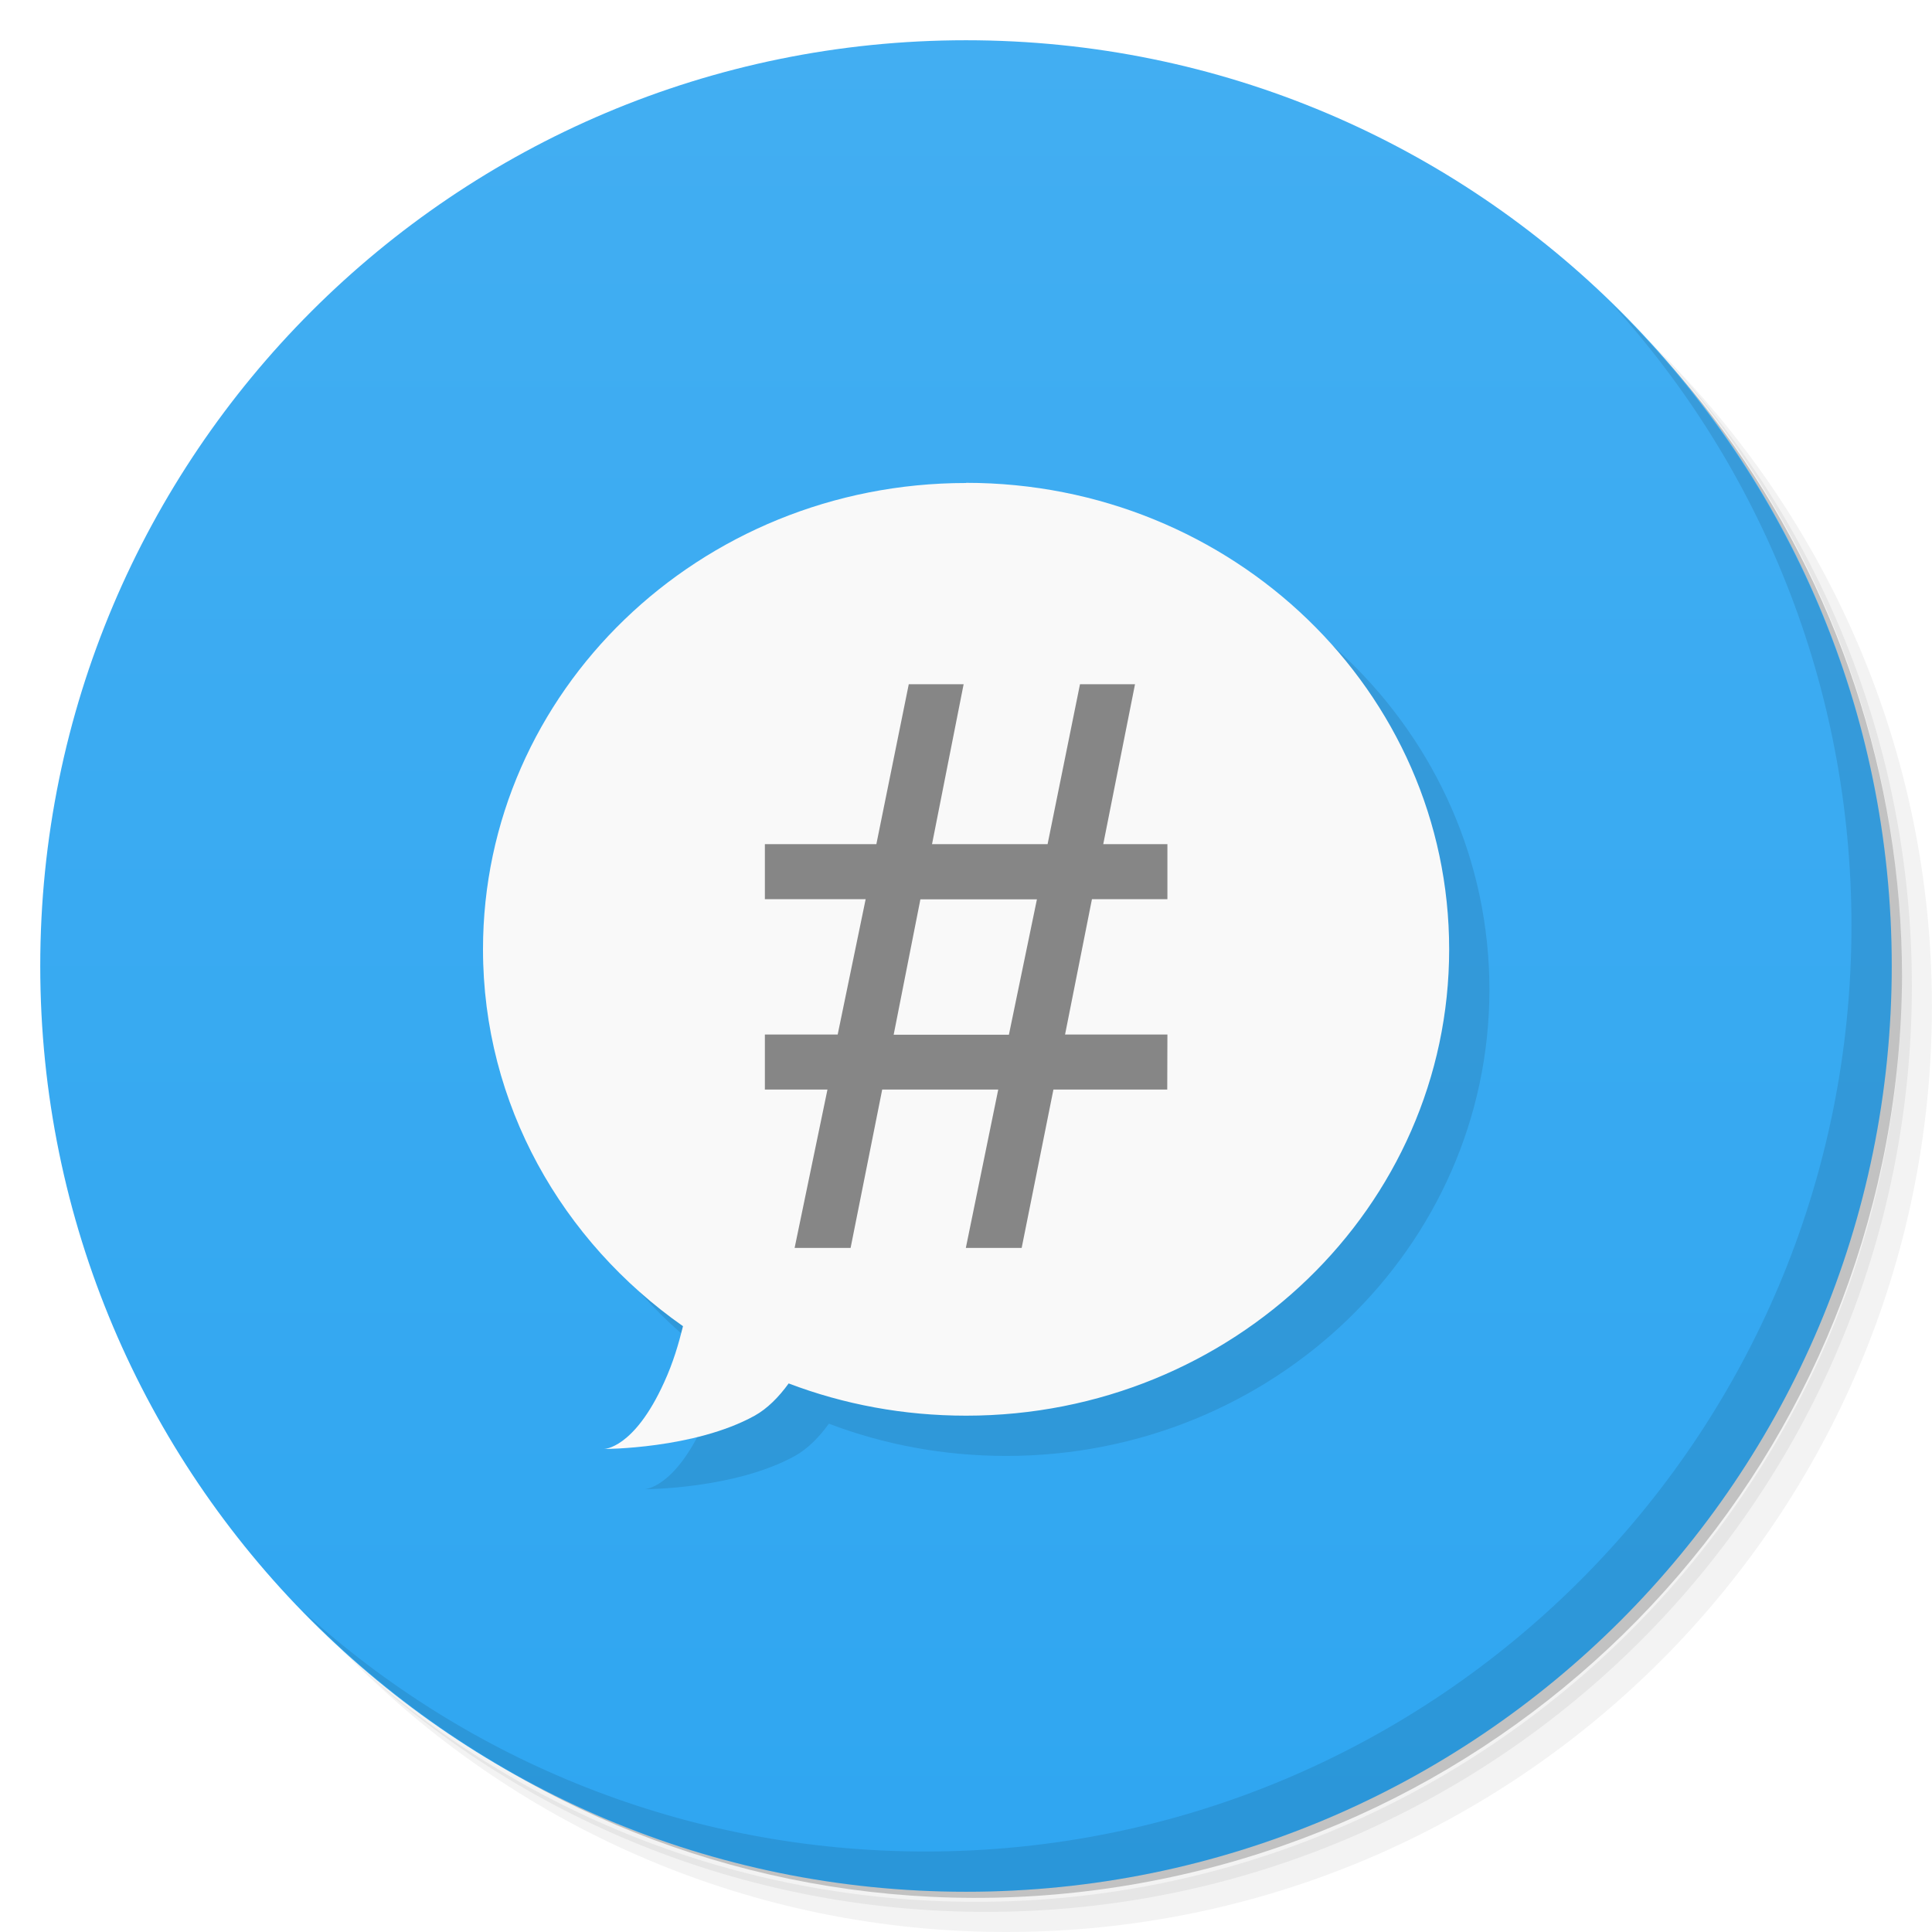
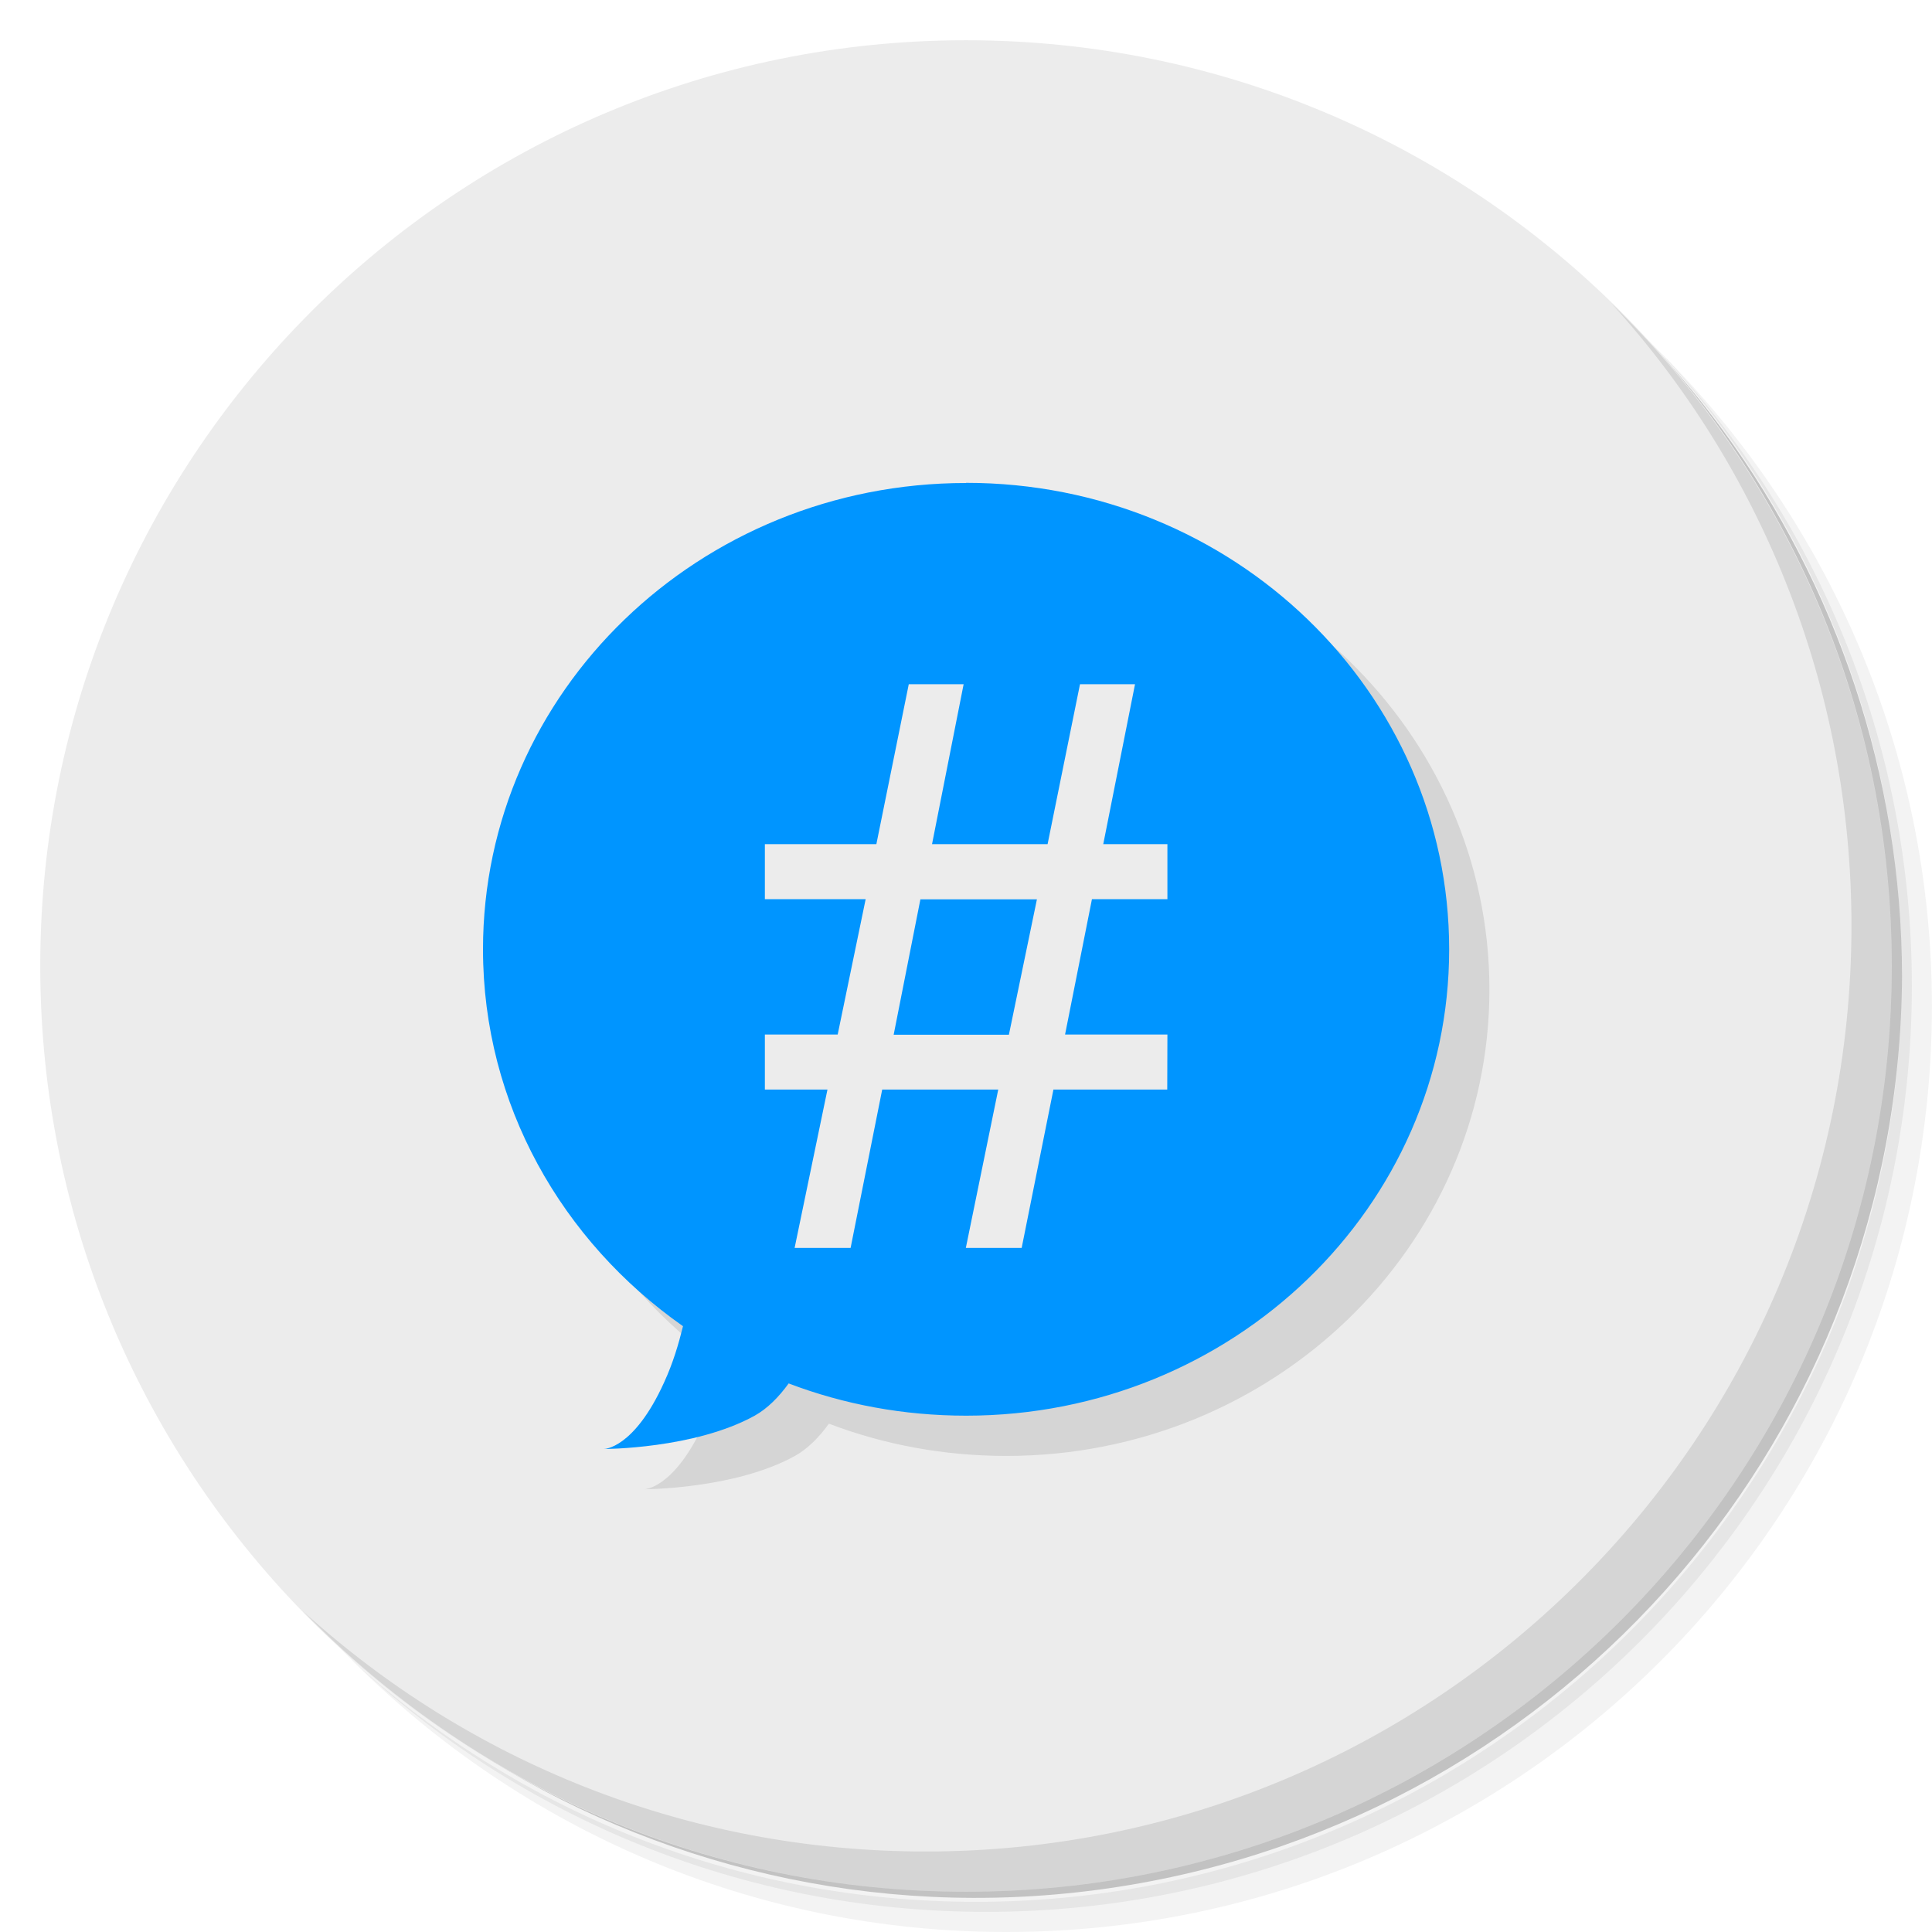
- <svg xmlns="http://www.w3.org/2000/svg" viewBox="0 0 48 48">
-   <defs>
+ <svg xmlns="http://www.w3.org/2000/svg" viewBox="0 0 48 48" id="svg2" version="1.1">
+   <defs id="defs4">
    <linearGradient id="linearGradient3764" x1="1" x2="47" gradientUnits="userSpaceOnUse" gradientTransform="matrix(0,-1,1,0,-1.5e-6,48)">
-       <stop style="stop-color:#2fa6f1;stop-opacity:1" />
-       <stop offset="1" style="stop-color:#42aef2;stop-opacity:1" />
+       <stop style="stop-color:#2fa6f1;stop-opacity:1" id="stop7" />
+       <stop offset="1" style="stop-color:#42aef2;stop-opacity:1" id="stop9" />
    </linearGradient>
  </defs>
-   <g>
-     <path d="m 36.31 5 c 5.859 4.062 9.688 10.831 9.688 18.5 c 0 12.426 -10.07 22.5 -22.5 22.5 c -7.669 0 -14.438 -3.828 -18.5 -9.688 c 1.037 1.822 2.306 3.499 3.781 4.969 c 4.085 3.712 9.514 5.969 15.469 5.969 c 12.703 0 23 -10.298 23 -23 c 0 -5.954 -2.256 -11.384 -5.969 -15.469 c -1.469 -1.475 -3.147 -2.744 -4.969 -3.781 z m 4.969 3.781 c 3.854 4.113 6.219 9.637 6.219 15.719 c 0 12.703 -10.297 23 -23 23 c -6.081 0 -11.606 -2.364 -15.719 -6.219 c 4.16 4.144 9.883 6.719 16.219 6.719 c 12.703 0 23 -10.298 23 -23 c 0 -6.335 -2.575 -12.06 -6.719 -16.219 z" style="opacity:0.05" />
-     <path d="m 41.28 8.781 c 3.712 4.085 5.969 9.514 5.969 15.469 c 0 12.703 -10.297 23 -23 23 c -5.954 0 -11.384 -2.256 -15.469 -5.969 c 4.113 3.854 9.637 6.219 15.719 6.219 c 12.703 0 23 -10.298 23 -23 c 0 -6.081 -2.364 -11.606 -6.219 -15.719 z" style="opacity:0.1" />
-     <path d="m 31.25 2.375 c 8.615 3.154 14.75 11.417 14.75 21.13 c 0 12.426 -10.07 22.5 -22.5 22.5 c -9.708 0 -17.971 -6.135 -21.12 -14.75 a 23 23 0 0 0 44.875 -7 a 23 23 0 0 0 -16 -21.875 z" style="opacity:0.2" />
+   <g id="g11">
+     <path d="m 36.31 5 c 5.859 4.062 9.688 10.831 9.688 18.5 c 0 12.426 -10.07 22.5 -22.5 22.5 c -7.669 0 -14.438 -3.828 -18.5 -9.688 c 1.037 1.822 2.306 3.499 3.781 4.969 c 4.085 3.712 9.514 5.969 15.469 5.969 c 12.703 0 23 -10.298 23 -23 c 0 -5.954 -2.256 -11.384 -5.969 -15.469 c -1.469 -1.475 -3.147 -2.744 -4.969 -3.781 z m 4.969 3.781 c 3.854 4.113 6.219 9.637 6.219 15.719 c 0 12.703 -10.297 23 -23 23 c -6.081 0 -11.606 -2.364 -15.719 -6.219 c 4.16 4.144 9.883 6.719 16.219 6.719 c 12.703 0 23 -10.298 23 -23 c 0 -6.335 -2.575 -12.06 -6.719 -16.219 z" style="opacity:0.05" id="path13" />
+     <path d="m 41.28 8.781 c 3.712 4.085 5.969 9.514 5.969 15.469 c 0 12.703 -10.297 23 -23 23 c -5.954 0 -11.384 -2.256 -15.469 -5.969 c 4.113 3.854 9.637 6.219 15.719 6.219 c 12.703 0 23 -10.298 23 -23 c 0 -6.081 -2.364 -11.606 -6.219 -15.719 z" style="opacity:0.1" id="path15" />
+     <path d="m 31.25 2.375 c 8.615 3.154 14.75 11.417 14.75 21.13 c 0 12.426 -10.07 22.5 -22.5 22.5 c -9.708 0 -17.971 -6.135 -21.12 -14.75 a 23 23 0 0 0 44.875 -7 a 23 23 0 0 0 -16 -21.875 z" style="opacity:0.2" id="path17" />
  </g>
-   <g>
-     <path d="m 24 1 c 12.703 0 23 10.297 23 23 c 0 12.703 -10.297 23 -23 23 -12.703 0 -23 -10.297 -23 -23 0 -12.703 10.297 -23 23 -23 z" style="fill:url(#linearGradient3764);fill-opacity:1" />
+   <g id="g19" style="fill:#ececec;fill-opacity:1">
+     <path d="m 24 1 c 12.703 0 23 10.297 23 23 c 0 12.703 -10.297 23 -23 23 -12.703 0 -23 -10.297 -23 -23 0 -12.703 10.297 -23 23 -23 z" style="fill:#ececec;fill-opacity:1" id="path21" />
  </g>
-   <g>
-     <g>
-       <g transform="translate(1,1)">
-         <g style="opacity:0.1">
-           <g>
-             <path d="m 24 12 c -6.629 0 -12 5.188 -12 11.586 c 0 3.859 1.969 7.258 4.969 9.363 c -0.109 0.441 -0.246 0.91 -0.469 1.395 c -0.75 1.656 -1.496 1.656 -1.496 1.656 c 0 0 2.25 0 3.746 -0.828 c 0.316 -0.176 0.598 -0.461 0.844 -0.801 c 1.367 0.52 2.852 0.801 4.41 0.801 c 6.625 0 12 -5.188 12 -11.586 c 0 -6.402 -5.371 -11.59 -12 -11.59 m 0 0.004" style="fill:#000;fill-opacity:1;stroke:none;fill-rule:nonzero" />
+   <g id="g23">
+     <g id="g25">
+       <g transform="translate(1,1)" id="g27">
+         <g style="opacity:0.1" id="g29">
+           <g id="g31">
+             <path d="m 24 12 c -6.629 0 -12 5.188 -12 11.586 c 0 3.859 1.969 7.258 4.969 9.363 c -0.109 0.441 -0.246 0.91 -0.469 1.395 c -0.75 1.656 -1.496 1.656 -1.496 1.656 c 0 0 2.25 0 3.746 -0.828 c 0.316 -0.176 0.598 -0.461 0.844 -0.801 c 1.367 0.52 2.852 0.801 4.41 0.801 c 6.625 0 12 -5.188 12 -11.586 c 0 -6.402 -5.371 -11.59 -12 -11.59 m 0 0.004" style="fill:#000;fill-opacity:1;stroke:none;fill-rule:nonzero" id="path33" />
          </g>
        </g>
      </g>
    </g>
  </g>
-   <g>
-     <g>
-       <g>
-         <path d="m 24,12 c -6.629,0 -12,5.188 -12,11.586 0,3.859 1.969,7.258 4.969,9.363 C 16.86,33.39 16.723,33.859 16.5,34.344 15.75,36 15.004,36 15.004,36 c 0,0 2.25,0 3.746,-0.828 0.316,-0.176 0.598,-0.461 0.844,-0.801 1.367,0.52 2.852,0.801 4.41,0.801 6.625,0 12,-5.188 12,-11.586 0,-6.402 -5.371,-11.59 -12,-11.59 m 0,0.004" style="fill:#f9f9f9;fill-opacity:1;stroke:none;fill-rule:nonzero" />
-         <path d="m 29 27.07 -2.828 0 -0.789 3.934 -1.387 0 0.805 -3.934 -2.883 0 -0.785 3.934 -1.391 0 0.816 -3.934 -1.555 0 0 -1.367 1.809 0 0.695 -3.363 -2.504 0 0 -1.367 2.77 0 0.805 -3.973 1.363 0 -0.785 3.973 2.871 0 0.805 -3.973 1.367 0 -0.789 3.973 1.594 0 0 1.367 -1.875 0 -0.668 3.363 2.543 0 m -3.242 -3.359 -2.895 0 -0.664 3.363 2.863 0 m 0.695 -3.363" style="fill:#868686;fill-opacity:1;stroke:none;fill-rule:nonzero" />
+   <g id="g35">
+     <g id="g37">
+       <g id="g39">
+         <path d="m 24,12 c -6.629,0 -12,5.188 -12,11.586 0,3.859 1.969,7.258 4.969,9.363 C 16.86,33.39 16.723,33.859 16.5,34.344 15.75,36 15.004,36 15.004,36 c 0,0 2.25,0 3.746,-0.828 0.316,-0.176 0.598,-0.461 0.844,-0.801 1.367,0.52 2.852,0.801 4.41,0.801 6.625,0 12,-5.188 12,-11.586 0,-6.402 -5.371,-11.59 -12,-11.59 m 0,0.004" style="fill:#0095ff;fill-opacity:1;stroke:none;fill-rule:nonzero" id="path41" />
+         <path d="m 29 27.07 -2.828 0 -0.789 3.934 -1.387 0 0.805 -3.934 -2.883 0 -0.785 3.934 -1.391 0 0.816 -3.934 -1.555 0 0 -1.367 1.809 0 0.695 -3.363 -2.504 0 0 -1.367 2.77 0 0.805 -3.973 1.363 0 -0.785 3.973 2.871 0 0.805 -3.973 1.367 0 -0.789 3.973 1.594 0 0 1.367 -1.875 0 -0.668 3.363 2.543 0 m -3.242 -3.359 -2.895 0 -0.664 3.363 2.863 0 m 0.695 -3.363" style="fill:#ececec;fill-opacity:1;stroke:none;fill-rule:nonzero" id="path43" />
      </g>
    </g>
  </g>
-   <g>
-     <path d="m 40.03 7.531 c 3.712 4.084 5.969 9.514 5.969 15.469 0 12.703 -10.297 23 -23 23 c -5.954 0 -11.384 -2.256 -15.469 -5.969 4.178 4.291 10.01 6.969 16.469 6.969 c 12.703 0 23 -10.298 23 -23 0 -6.462 -2.677 -12.291 -6.969 -16.469 z" style="opacity:0.1" />
+   <g id="g45">
+     <path d="m 40.03 7.531 c 3.712 4.084 5.969 9.514 5.969 15.469 0 12.703 -10.297 23 -23 23 c -5.954 0 -11.384 -2.256 -15.469 -5.969 4.178 4.291 10.01 6.969 16.469 6.969 c 12.703 0 23 -10.298 23 -23 0 -6.462 -2.677 -12.291 -6.969 -16.469 z" style="opacity:0.1" id="path47" />
  </g>
</svg>
